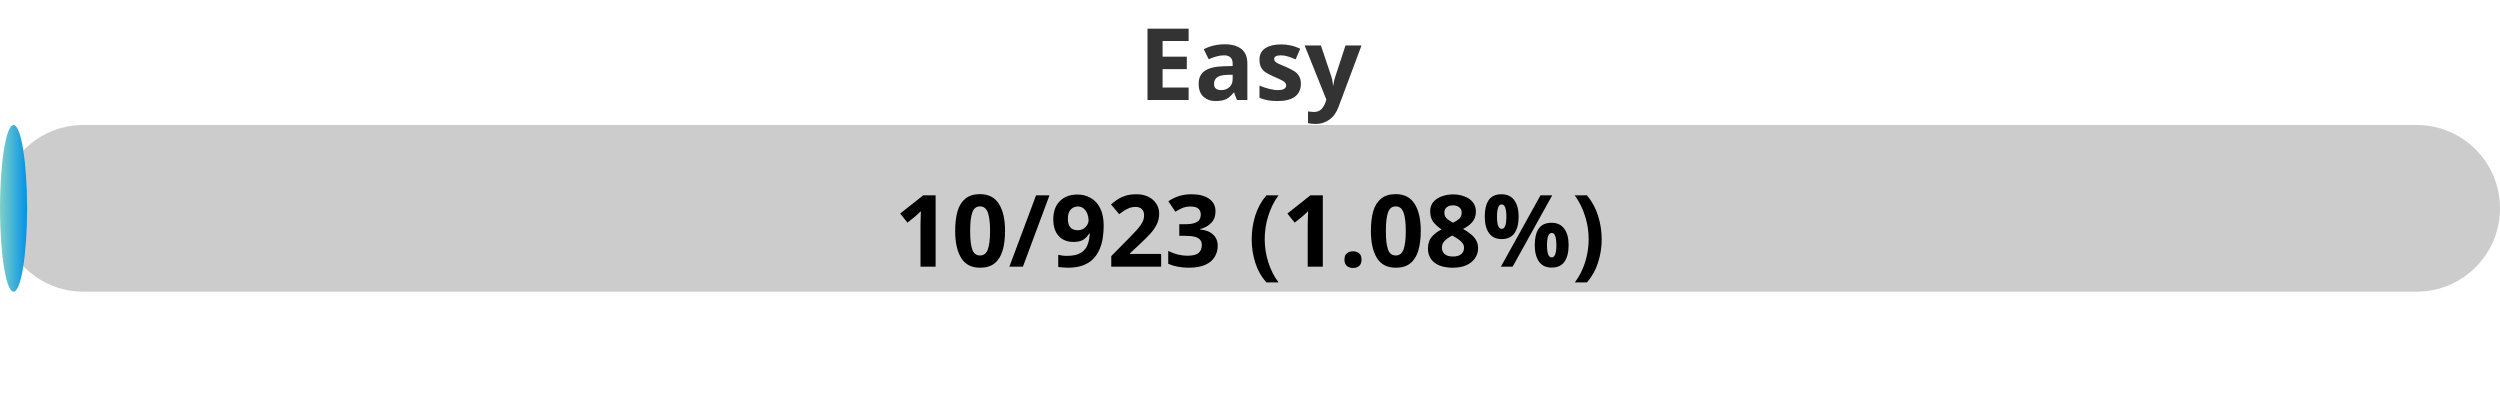
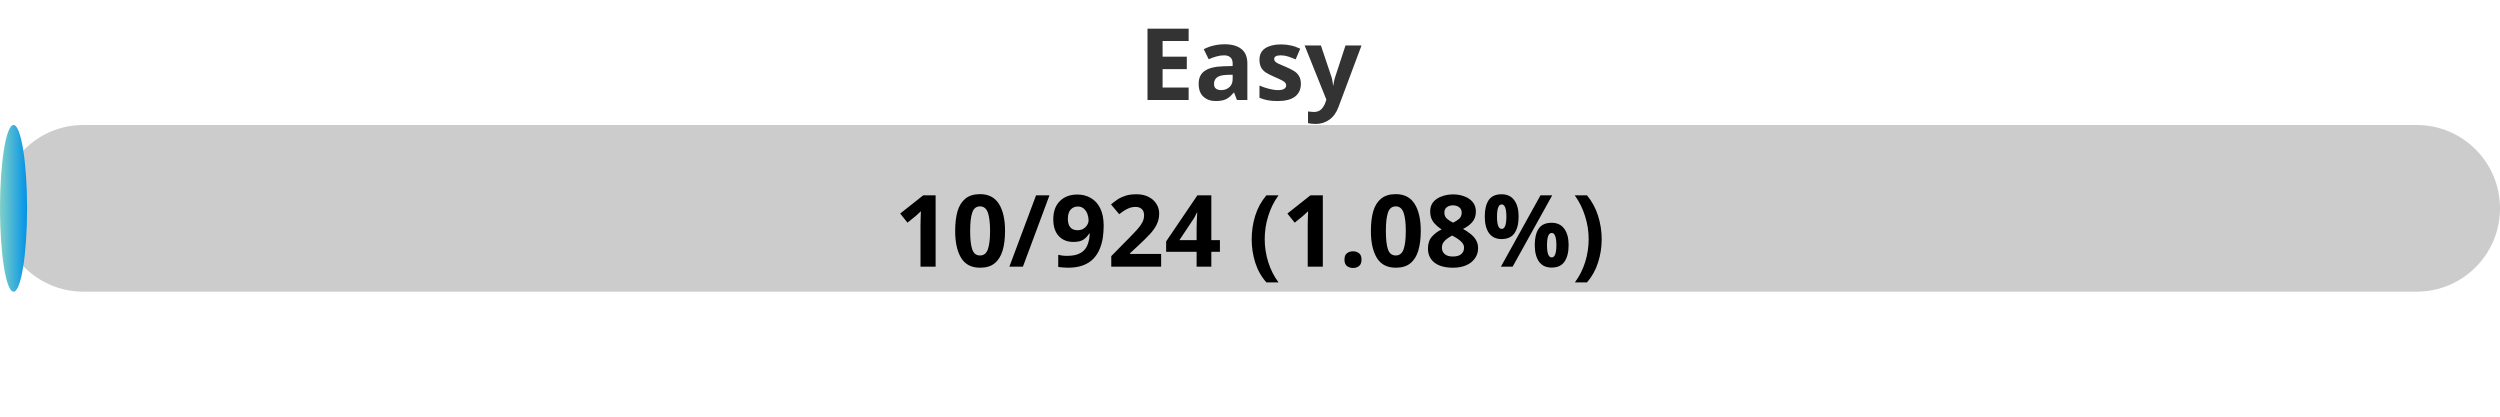
<svg xmlns="http://www.w3.org/2000/svg" width="300" height="50">
  <defs>
    <linearGradient id="gradient" x1="0%" y1="0%" x2="100%" y2="0%">
      <stop offset="0%" stop-color="#80D0C7" />
      <stop offset="100%" stop-color="#0093E9" />
    </linearGradient>
    <style>
            .progress-bar {
                fill: url(#gradient);
            }
            text {
                font-weight: bold;
                font-family: Verdana, Geneva, sans-serif;
            }
        </style>
  </defs>
  <rect x="0" y="15" width="300" height="20" rx="10" fill="#ccc" />
  <rect x="0" y="15" width="3.25" height="20" rx="10" class="progress-bar" />
  <text x="150" y="12" text-anchor="middle" font-size="12" fill="#333">Easy</text>
-   <text x="150" y="32" text-anchor="middle" font-size="12" fill="#000">10/923 (1.08%)</text>
+   <text x="150" y="32" text-anchor="middle" font-size="12" fill="#000">10/924 (1.08%)</text>
</svg>
